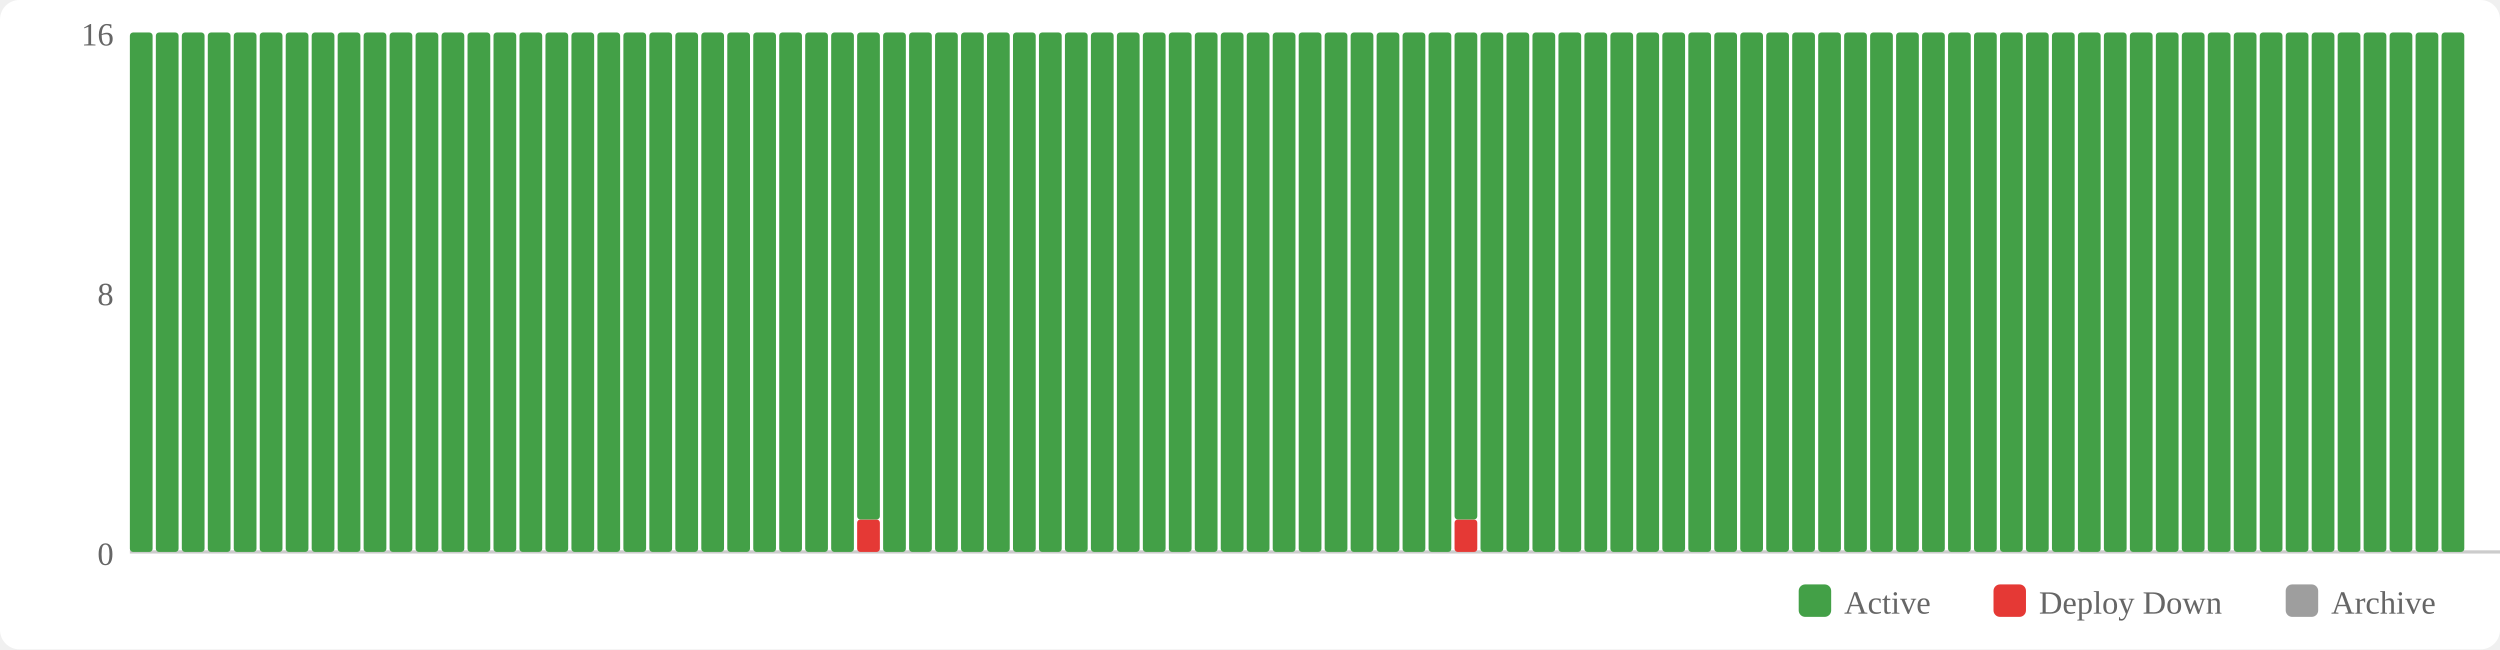
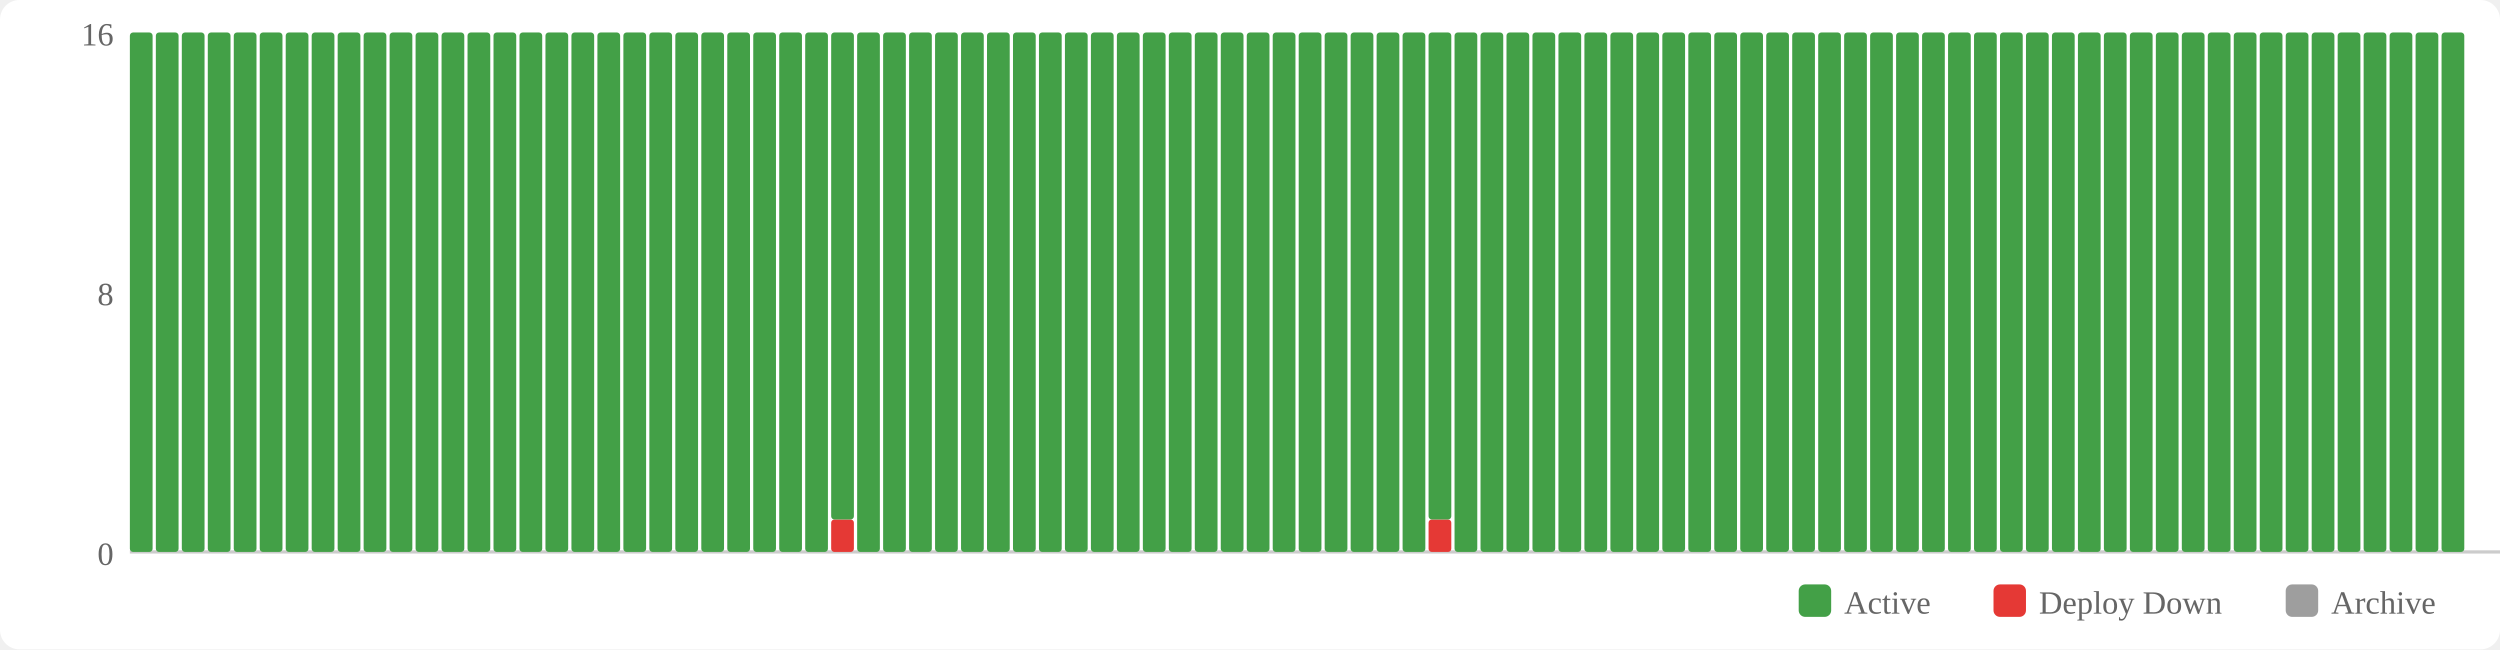
<svg xmlns="http://www.w3.org/2000/svg" width="770" height="200" viewBox="0 0 770 200">
  <rect width="770" height="200" fill="#fff" rx="6" />
  <rect x="554" y="180" width="10" height="10" fill="#43a047" rx="2" />
  <text x="568" y="189" font-size="10" fill="#666">Active</text>
  <rect x="614" y="180" width="10" height="10" fill="#e53935" rx="2" />
  <text x="628" y="189" font-size="10" fill="#666">Deploy Down</text>
  <rect x="704" y="180" width="10" height="10" fill="#9e9e9e" rx="2" />
  <text x="718" y="189" font-size="10" fill="#666">Archive</text>
  <text x="35" y="174" text-anchor="end" font-size="10" fill="#666">0</text>
  <text x="35" y="94" text-anchor="end" font-size="10" fill="#666">8</text>
  <text x="35" y="14" text-anchor="end" font-size="10" fill="#666">16</text>
  <line x1="40" y1="170" x2="770" y2="170" stroke="#ccc" stroke-width="1" />
  <rect x="40" y="10" width="7" height="160" fill="#43a047" rx="1" />
  <rect x="48" y="10" width="7" height="160" fill="#43a047" rx="1" />
  <rect x="56" y="10" width="7" height="160" fill="#43a047" rx="1" />
  <rect x="64" y="10" width="7" height="160" fill="#43a047" rx="1" />
  <rect x="72" y="10" width="7" height="160" fill="#43a047" rx="1" />
  <rect x="80" y="10" width="7" height="160" fill="#43a047" rx="1" />
  <rect x="88" y="10" width="7" height="160" fill="#43a047" rx="1" />
  <rect x="96" y="10" width="7" height="160" fill="#43a047" rx="1" />
  <rect x="104" y="10" width="7" height="160" fill="#43a047" rx="1" />
  <rect x="112" y="10" width="7" height="160" fill="#43a047" rx="1" />
  <rect x="120" y="10" width="7" height="160" fill="#43a047" rx="1" />
  <rect x="128" y="10" width="7" height="160" fill="#43a047" rx="1" />
  <rect x="136" y="10" width="7" height="160" fill="#43a047" rx="1" />
  <rect x="144" y="10" width="7" height="160" fill="#43a047" rx="1" />
  <rect x="152" y="10" width="7" height="160" fill="#43a047" rx="1" />
  <rect x="160" y="10" width="7" height="160" fill="#43a047" rx="1" />
  <rect x="168" y="10" width="7" height="160" fill="#43a047" rx="1" />
  <rect x="176" y="10" width="7" height="160" fill="#43a047" rx="1" />
  <rect x="184" y="10" width="7" height="160" fill="#43a047" rx="1" />
  <rect x="192" y="10" width="7" height="160" fill="#43a047" rx="1" />
  <rect x="200" y="10" width="7" height="160" fill="#43a047" rx="1" />
  <rect x="208" y="10" width="7" height="160" fill="#43a047" rx="1" />
  <rect x="216" y="10" width="7" height="160" fill="#43a047" rx="1" />
  <rect x="224" y="10" width="7" height="160" fill="#43a047" rx="1" />
  <rect x="232" y="10" width="7" height="160" fill="#43a047" rx="1" />
  <rect x="240" y="10" width="7" height="160" fill="#43a047" rx="1" />
  <rect x="248" y="10" width="7" height="160" fill="#43a047" rx="1" />
-   <rect x="256" y="10" width="7" height="160" fill="#43a047" rx="1" />
-   <rect x="264" y="160" width="7" height="10" fill="#e53935" rx="1" />
-   <rect x="264" y="10" width="7" height="150" fill="#43a047" rx="1" />
+   <rect x="256" y="160" width="7" height="10" fill="#e53935" rx="1" />
+   <rect x="256" y="10" width="7" height="150" fill="#43a047" rx="1" />
+   <rect x="264" y="10" width="7" height="160" fill="#43a047" rx="1" />
  <rect x="272" y="10" width="7" height="160" fill="#43a047" rx="1" />
  <rect x="280" y="10" width="7" height="160" fill="#43a047" rx="1" />
  <rect x="288" y="10" width="7" height="160" fill="#43a047" rx="1" />
  <rect x="296" y="10" width="7" height="160" fill="#43a047" rx="1" />
  <rect x="304" y="10" width="7" height="160" fill="#43a047" rx="1" />
  <rect x="312" y="10" width="7" height="160" fill="#43a047" rx="1" />
  <rect x="320" y="10" width="7" height="160" fill="#43a047" rx="1" />
  <rect x="328" y="10" width="7" height="160" fill="#43a047" rx="1" />
  <rect x="336" y="10" width="7" height="160" fill="#43a047" rx="1" />
  <rect x="344" y="10" width="7" height="160" fill="#43a047" rx="1" />
  <rect x="352" y="10" width="7" height="160" fill="#43a047" rx="1" />
  <rect x="360" y="10" width="7" height="160" fill="#43a047" rx="1" />
  <rect x="368" y="10" width="7" height="160" fill="#43a047" rx="1" />
  <rect x="376" y="10" width="7" height="160" fill="#43a047" rx="1" />
  <rect x="384" y="10" width="7" height="160" fill="#43a047" rx="1" />
  <rect x="392" y="10" width="7" height="160" fill="#43a047" rx="1" />
  <rect x="400" y="10" width="7" height="160" fill="#43a047" rx="1" />
  <rect x="408" y="10" width="7" height="160" fill="#43a047" rx="1" />
  <rect x="416" y="10" width="7" height="160" fill="#43a047" rx="1" />
  <rect x="424" y="10" width="7" height="160" fill="#43a047" rx="1" />
  <rect x="432" y="10" width="7" height="160" fill="#43a047" rx="1" />
-   <rect x="440" y="10" width="7" height="160" fill="#43a047" rx="1" />
-   <rect x="448" y="160" width="7" height="10" fill="#e53935" rx="1" />
-   <rect x="448" y="10" width="7" height="150" fill="#43a047" rx="1" />
+   <rect x="440" y="160" width="7" height="10" fill="#e53935" rx="1" />
+   <rect x="440" y="10" width="7" height="150" fill="#43a047" rx="1" />
+   <rect x="448" y="10" width="7" height="160" fill="#43a047" rx="1" />
  <rect x="456" y="10" width="7" height="160" fill="#43a047" rx="1" />
  <rect x="464" y="10" width="7" height="160" fill="#43a047" rx="1" />
  <rect x="472" y="10" width="7" height="160" fill="#43a047" rx="1" />
  <rect x="480" y="10" width="7" height="160" fill="#43a047" rx="1" />
  <rect x="488" y="10" width="7" height="160" fill="#43a047" rx="1" />
  <rect x="496" y="10" width="7" height="160" fill="#43a047" rx="1" />
  <rect x="504" y="10" width="7" height="160" fill="#43a047" rx="1" />
  <rect x="512" y="10" width="7" height="160" fill="#43a047" rx="1" />
  <rect x="520" y="10" width="7" height="160" fill="#43a047" rx="1" />
  <rect x="528" y="10" width="7" height="160" fill="#43a047" rx="1" />
  <rect x="536" y="10" width="7" height="160" fill="#43a047" rx="1" />
  <rect x="544" y="10" width="7" height="160" fill="#43a047" rx="1" />
  <rect x="552" y="10" width="7" height="160" fill="#43a047" rx="1" />
  <rect x="560" y="10" width="7" height="160" fill="#43a047" rx="1" />
  <rect x="568" y="10" width="7" height="160" fill="#43a047" rx="1" />
  <rect x="576" y="10" width="7" height="160" fill="#43a047" rx="1" />
  <rect x="584" y="10" width="7" height="160" fill="#43a047" rx="1" />
  <rect x="592" y="10" width="7" height="160" fill="#43a047" rx="1" />
  <rect x="600" y="10" width="7" height="160" fill="#43a047" rx="1" />
  <rect x="608" y="10" width="7" height="160" fill="#43a047" rx="1" />
  <rect x="616" y="10" width="7" height="160" fill="#43a047" rx="1" />
  <rect x="624" y="10" width="7" height="160" fill="#43a047" rx="1" />
  <rect x="632" y="10" width="7" height="160" fill="#43a047" rx="1" />
  <rect x="640" y="10" width="7" height="160" fill="#43a047" rx="1" />
  <rect x="648" y="10" width="7" height="160" fill="#43a047" rx="1" />
  <rect x="656" y="10" width="7" height="160" fill="#43a047" rx="1" />
  <rect x="664" y="10" width="7" height="160" fill="#43a047" rx="1" />
  <rect x="672" y="10" width="7" height="160" fill="#43a047" rx="1" />
  <rect x="680" y="10" width="7" height="160" fill="#43a047" rx="1" />
  <rect x="688" y="10" width="7" height="160" fill="#43a047" rx="1" />
  <rect x="696" y="10" width="7" height="160" fill="#43a047" rx="1" />
  <rect x="704" y="10" width="7" height="160" fill="#43a047" rx="1" />
  <rect x="712" y="10" width="7" height="160" fill="#43a047" rx="1" />
  <rect x="720" y="10" width="7" height="160" fill="#43a047" rx="1" />
  <rect x="728" y="10" width="7" height="160" fill="#43a047" rx="1" />
  <rect x="736" y="10" width="7" height="160" fill="#43a047" rx="1" />
  <rect x="744" y="10" width="7" height="160" fill="#43a047" rx="1" />
  <rect x="752" y="10" width="7" height="160" fill="#43a047" rx="1" />
</svg>
